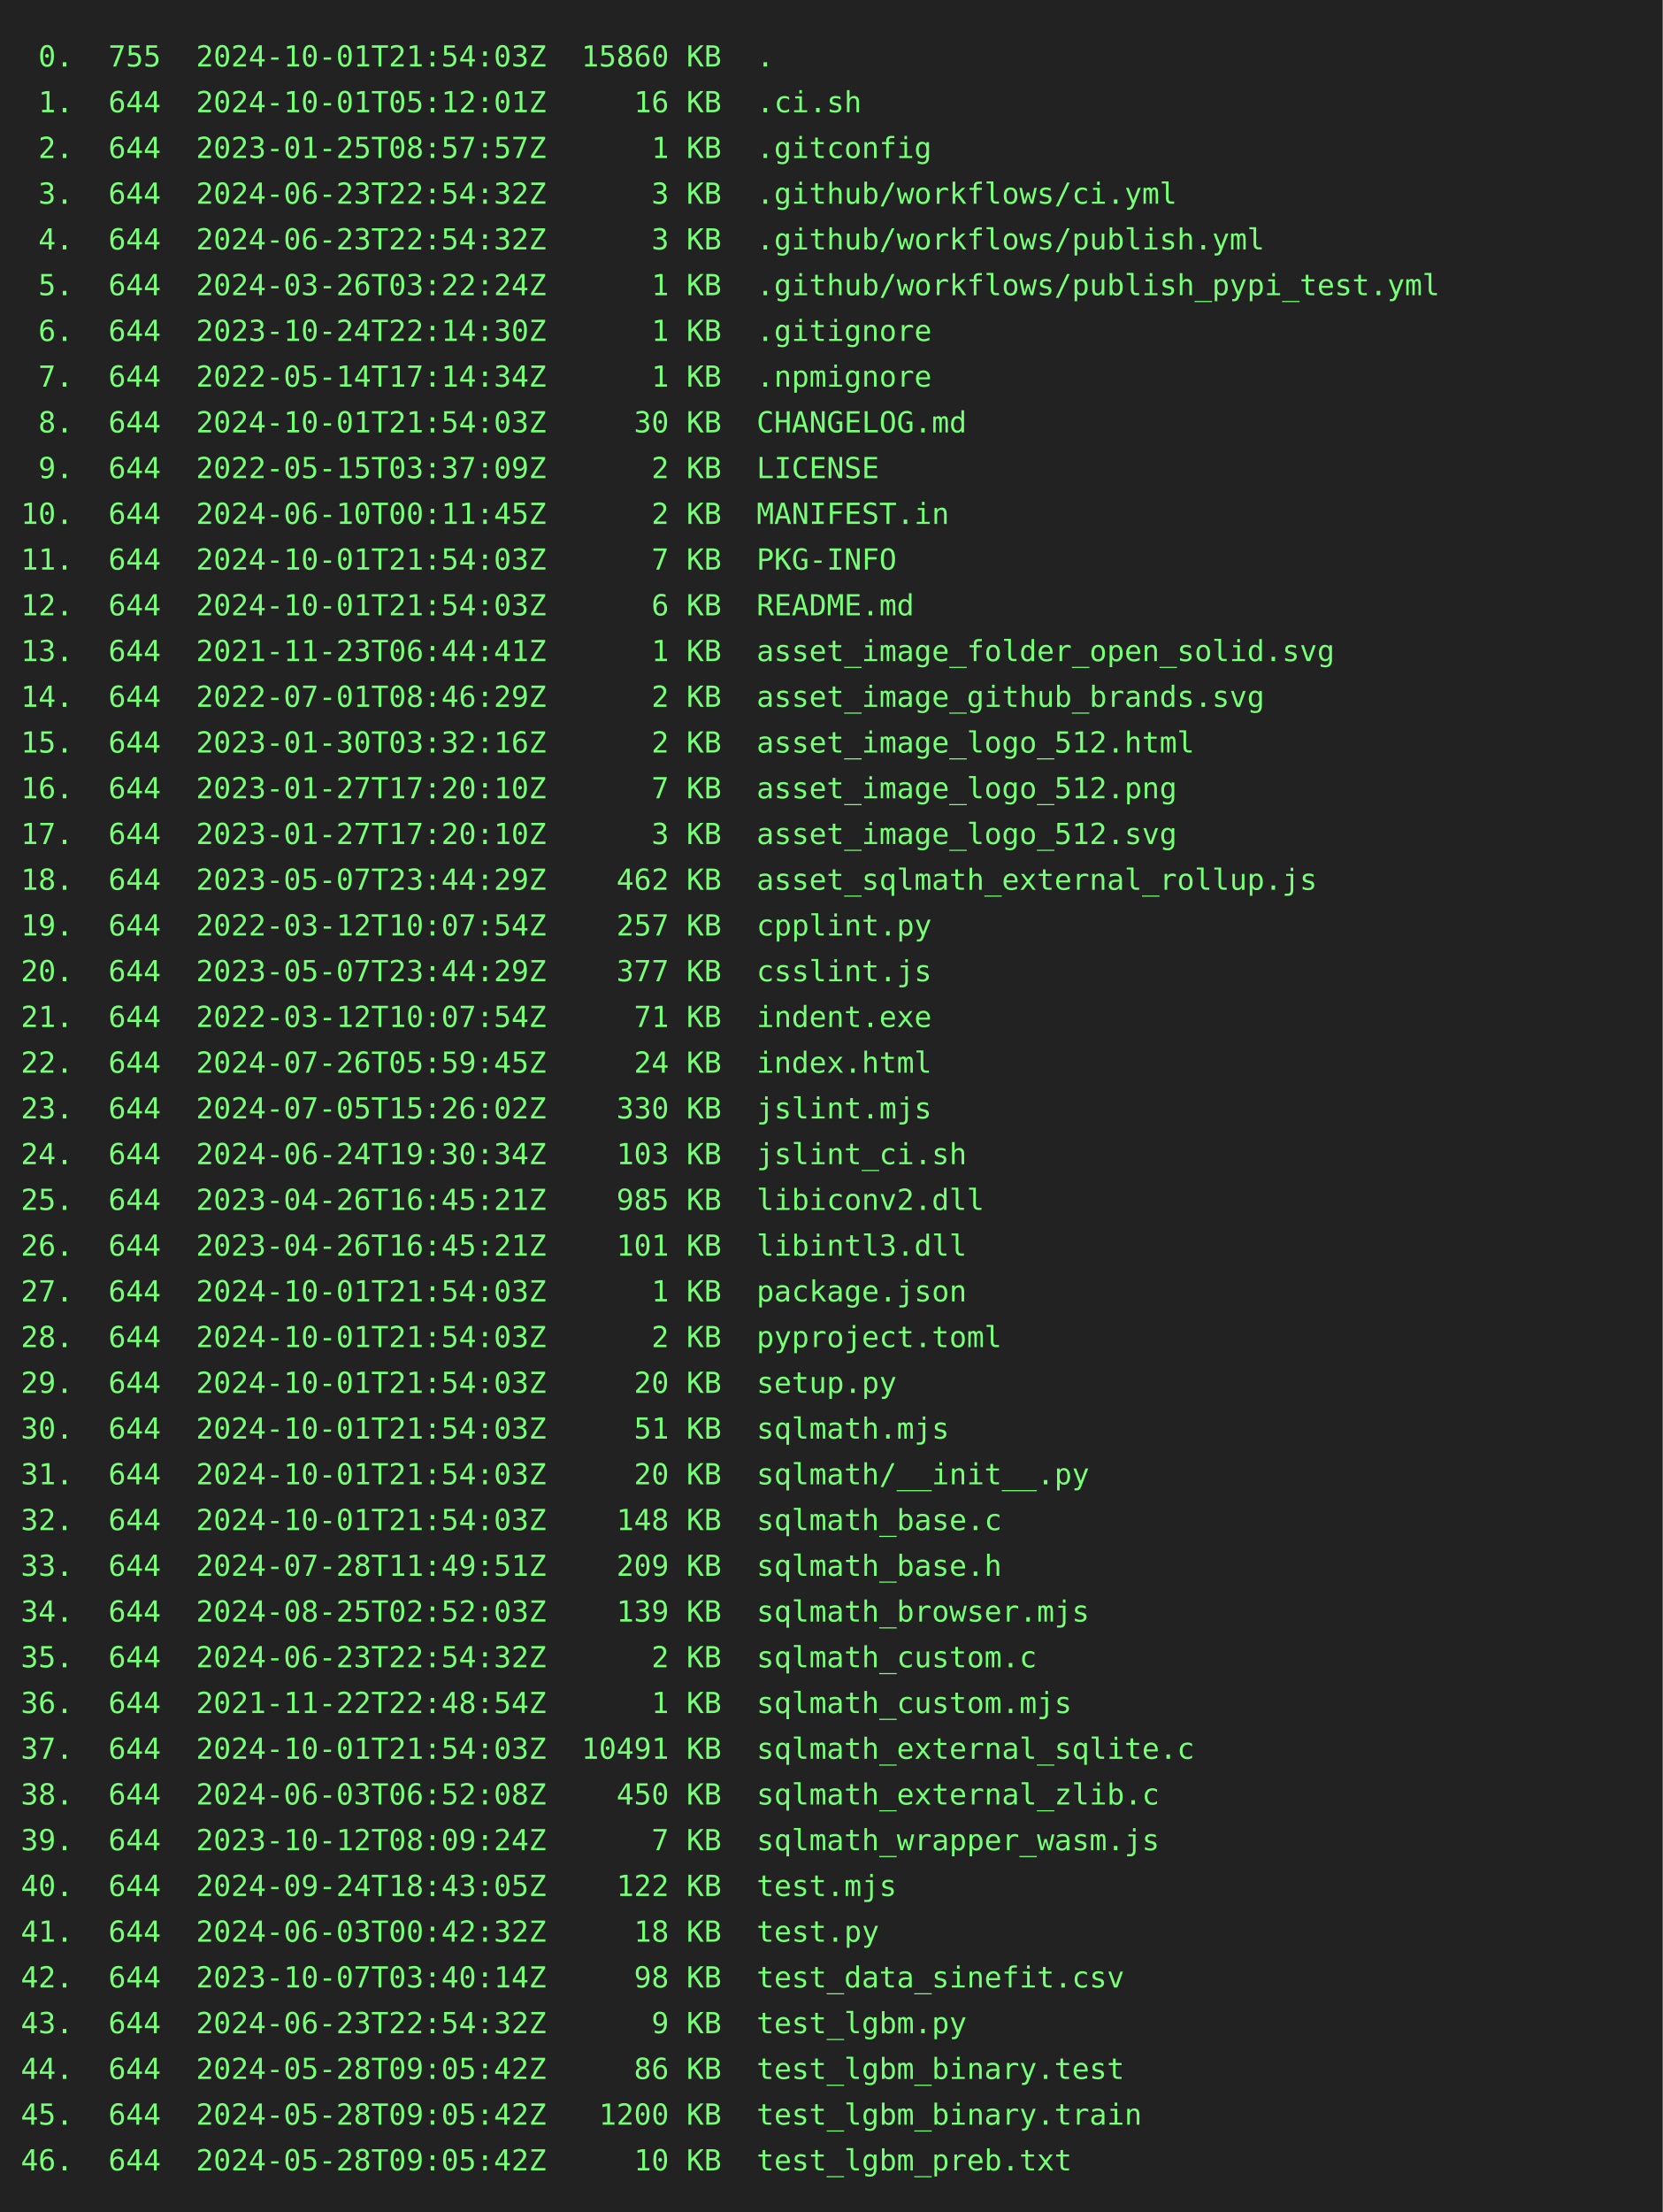
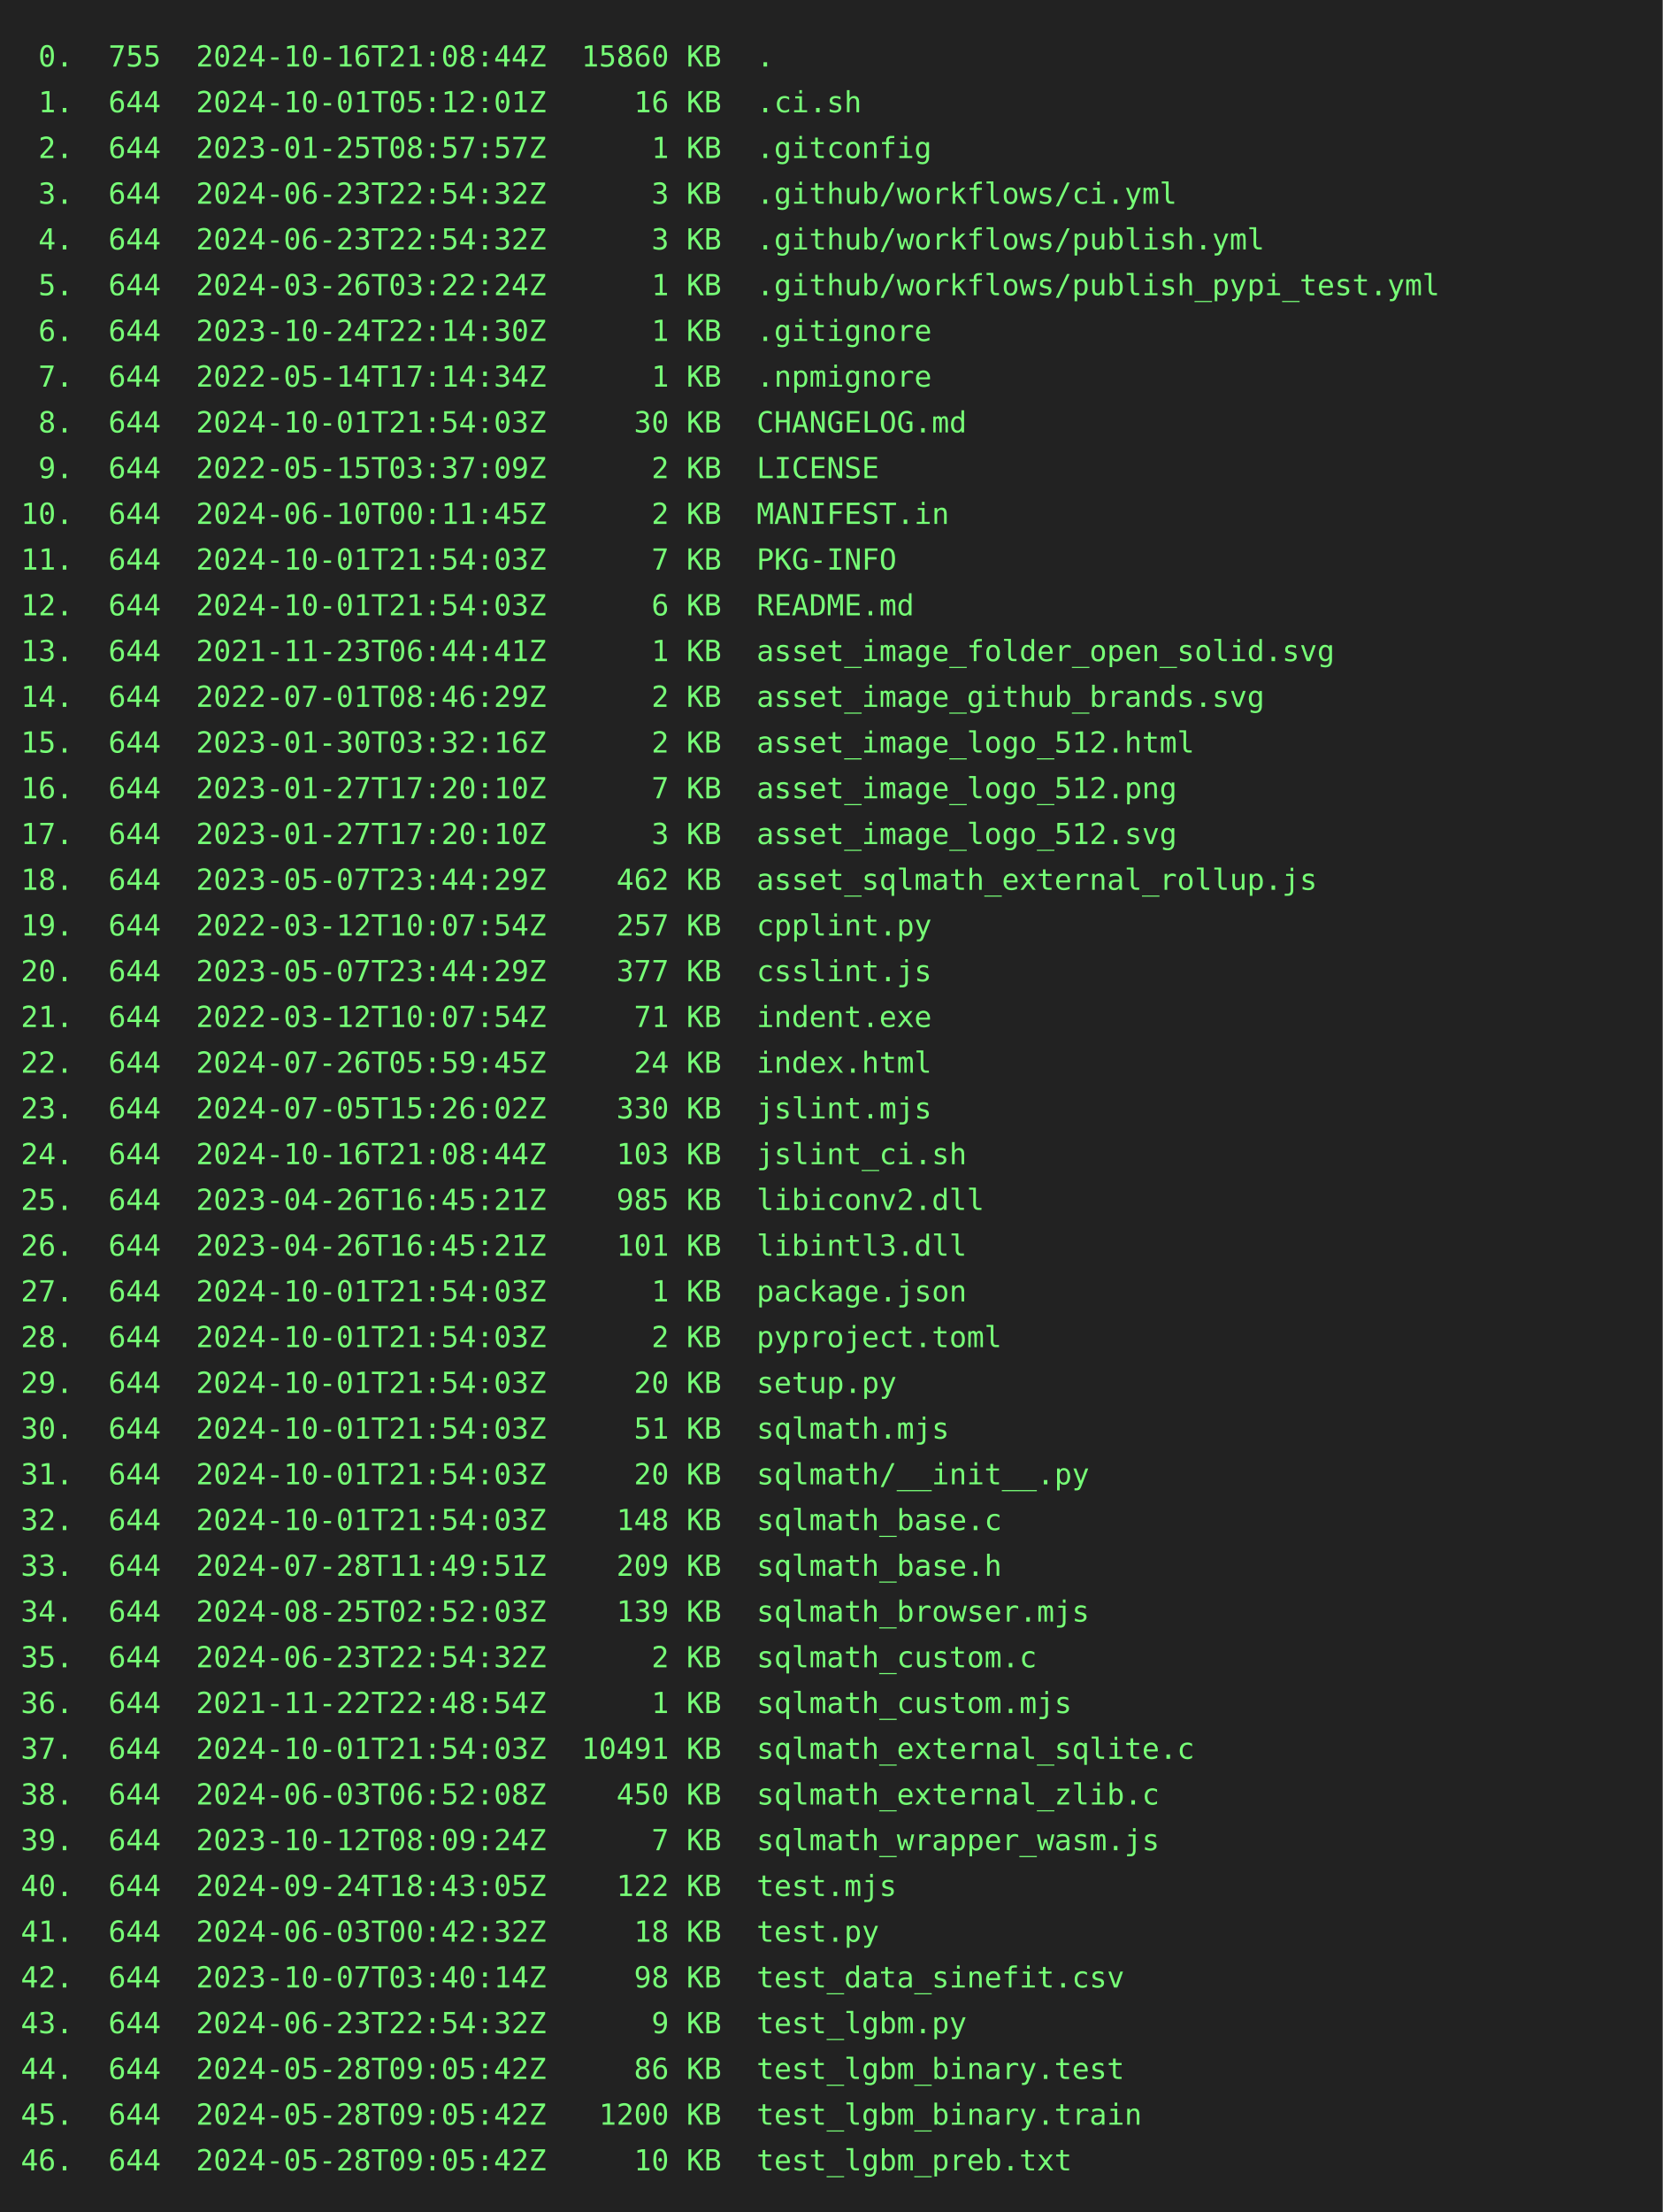
<svg xmlns="http://www.w3.org/2000/svg" height="1064" width="800">
  <rect height="1064" fill="#222" width="800" />
  <text fill="#7f7" font-family="consolas, menlo, monospace" font-size="14" xml:space="preserve">
-     <tspan lengthAdjust="spacingAndGlyphs" textLength="768" x="10" y="32"> 0.  755  2024-10-01T21:54:03Z  15860 KB  .                                                      </tspan>
+     <tspan lengthAdjust="spacingAndGlyphs" textLength="768" x="10" y="32"> 0.  755  2024-10-16T21:08:44Z  15860 KB  .                                                      </tspan>
    <tspan lengthAdjust="spacingAndGlyphs" textLength="768" x="10" y="54"> 1.  644  2024-10-01T05:12:01Z     16 KB  .ci.sh                                                 </tspan>
    <tspan lengthAdjust="spacingAndGlyphs" textLength="768" x="10" y="76"> 2.  644  2023-01-25T08:57:57Z      1 KB  .gitconfig                                             </tspan>
    <tspan lengthAdjust="spacingAndGlyphs" textLength="768" x="10" y="98"> 3.  644  2024-06-23T22:54:32Z      3 KB  .github/workflows/ci.yml                               </tspan>
    <tspan lengthAdjust="spacingAndGlyphs" textLength="768" x="10" y="120"> 4.  644  2024-06-23T22:54:32Z      3 KB  .github/workflows/publish.yml                          </tspan>
    <tspan lengthAdjust="spacingAndGlyphs" textLength="768" x="10" y="142"> 5.  644  2024-03-26T03:22:24Z      1 KB  .github/workflows/publish_pypi_test.yml                </tspan>
    <tspan lengthAdjust="spacingAndGlyphs" textLength="768" x="10" y="164"> 6.  644  2023-10-24T22:14:30Z      1 KB  .gitignore                                             </tspan>
    <tspan lengthAdjust="spacingAndGlyphs" textLength="768" x="10" y="186"> 7.  644  2022-05-14T17:14:34Z      1 KB  .npmignore                                             </tspan>
    <tspan lengthAdjust="spacingAndGlyphs" textLength="768" x="10" y="208"> 8.  644  2024-10-01T21:54:03Z     30 KB  CHANGELOG.md                                           </tspan>
    <tspan lengthAdjust="spacingAndGlyphs" textLength="768" x="10" y="230"> 9.  644  2022-05-15T03:37:09Z      2 KB  LICENSE                                                </tspan>
    <tspan lengthAdjust="spacingAndGlyphs" textLength="768" x="10" y="252">10.  644  2024-06-10T00:11:45Z      2 KB  MANIFEST.in                                            </tspan>
    <tspan lengthAdjust="spacingAndGlyphs" textLength="768" x="10" y="274">11.  644  2024-10-01T21:54:03Z      7 KB  PKG-INFO                                               </tspan>
    <tspan lengthAdjust="spacingAndGlyphs" textLength="768" x="10" y="296">12.  644  2024-10-01T21:54:03Z      6 KB  README.md                                              </tspan>
    <tspan lengthAdjust="spacingAndGlyphs" textLength="768" x="10" y="318">13.  644  2021-11-23T06:44:41Z      1 KB  asset_image_folder_open_solid.svg                      </tspan>
    <tspan lengthAdjust="spacingAndGlyphs" textLength="768" x="10" y="340">14.  644  2022-07-01T08:46:29Z      2 KB  asset_image_github_brands.svg                          </tspan>
    <tspan lengthAdjust="spacingAndGlyphs" textLength="768" x="10" y="362">15.  644  2023-01-30T03:32:16Z      2 KB  asset_image_logo_512.html                              </tspan>
    <tspan lengthAdjust="spacingAndGlyphs" textLength="768" x="10" y="384">16.  644  2023-01-27T17:20:10Z      7 KB  asset_image_logo_512.png                               </tspan>
    <tspan lengthAdjust="spacingAndGlyphs" textLength="768" x="10" y="406">17.  644  2023-01-27T17:20:10Z      3 KB  asset_image_logo_512.svg                               </tspan>
    <tspan lengthAdjust="spacingAndGlyphs" textLength="768" x="10" y="428">18.  644  2023-05-07T23:44:29Z    462 KB  asset_sqlmath_external_rollup.js                       </tspan>
    <tspan lengthAdjust="spacingAndGlyphs" textLength="768" x="10" y="450">19.  644  2022-03-12T10:07:54Z    257 KB  cpplint.py                                             </tspan>
    <tspan lengthAdjust="spacingAndGlyphs" textLength="768" x="10" y="472">20.  644  2023-05-07T23:44:29Z    377 KB  csslint.js                                             </tspan>
    <tspan lengthAdjust="spacingAndGlyphs" textLength="768" x="10" y="494">21.  644  2022-03-12T10:07:54Z     71 KB  indent.exe                                             </tspan>
    <tspan lengthAdjust="spacingAndGlyphs" textLength="768" x="10" y="516">22.  644  2024-07-26T05:59:45Z     24 KB  index.html                                             </tspan>
    <tspan lengthAdjust="spacingAndGlyphs" textLength="768" x="10" y="538">23.  644  2024-07-05T15:26:02Z    330 KB  jslint.mjs                                             </tspan>
-     <tspan lengthAdjust="spacingAndGlyphs" textLength="768" x="10" y="560">24.  644  2024-06-24T19:30:34Z    103 KB  jslint_ci.sh                                           </tspan>
+     <tspan lengthAdjust="spacingAndGlyphs" textLength="768" x="10" y="560">24.  644  2024-10-16T21:08:44Z    103 KB  jslint_ci.sh                                           </tspan>
    <tspan lengthAdjust="spacingAndGlyphs" textLength="768" x="10" y="582">25.  644  2023-04-26T16:45:21Z    985 KB  libiconv2.dll                                          </tspan>
    <tspan lengthAdjust="spacingAndGlyphs" textLength="768" x="10" y="604">26.  644  2023-04-26T16:45:21Z    101 KB  libintl3.dll                                           </tspan>
    <tspan lengthAdjust="spacingAndGlyphs" textLength="768" x="10" y="626">27.  644  2024-10-01T21:54:03Z      1 KB  package.json                                           </tspan>
    <tspan lengthAdjust="spacingAndGlyphs" textLength="768" x="10" y="648">28.  644  2024-10-01T21:54:03Z      2 KB  pyproject.toml                                         </tspan>
    <tspan lengthAdjust="spacingAndGlyphs" textLength="768" x="10" y="670">29.  644  2024-10-01T21:54:03Z     20 KB  setup.py                                               </tspan>
    <tspan lengthAdjust="spacingAndGlyphs" textLength="768" x="10" y="692">30.  644  2024-10-01T21:54:03Z     51 KB  sqlmath.mjs                                            </tspan>
    <tspan lengthAdjust="spacingAndGlyphs" textLength="768" x="10" y="714">31.  644  2024-10-01T21:54:03Z     20 KB  sqlmath/__init__.py                                    </tspan>
    <tspan lengthAdjust="spacingAndGlyphs" textLength="768" x="10" y="736">32.  644  2024-10-01T21:54:03Z    148 KB  sqlmath_base.c                                         </tspan>
    <tspan lengthAdjust="spacingAndGlyphs" textLength="768" x="10" y="758">33.  644  2024-07-28T11:49:51Z    209 KB  sqlmath_base.h                                         </tspan>
    <tspan lengthAdjust="spacingAndGlyphs" textLength="768" x="10" y="780">34.  644  2024-08-25T02:52:03Z    139 KB  sqlmath_browser.mjs                                    </tspan>
    <tspan lengthAdjust="spacingAndGlyphs" textLength="768" x="10" y="802">35.  644  2024-06-23T22:54:32Z      2 KB  sqlmath_custom.c                                       </tspan>
    <tspan lengthAdjust="spacingAndGlyphs" textLength="768" x="10" y="824">36.  644  2021-11-22T22:48:54Z      1 KB  sqlmath_custom.mjs                                     </tspan>
    <tspan lengthAdjust="spacingAndGlyphs" textLength="768" x="10" y="846">37.  644  2024-10-01T21:54:03Z  10491 KB  sqlmath_external_sqlite.c                              </tspan>
    <tspan lengthAdjust="spacingAndGlyphs" textLength="768" x="10" y="868">38.  644  2024-06-03T06:52:08Z    450 KB  sqlmath_external_zlib.c                                </tspan>
    <tspan lengthAdjust="spacingAndGlyphs" textLength="768" x="10" y="890">39.  644  2023-10-12T08:09:24Z      7 KB  sqlmath_wrapper_wasm.js                                </tspan>
    <tspan lengthAdjust="spacingAndGlyphs" textLength="768" x="10" y="912">40.  644  2024-09-24T18:43:05Z    122 KB  test.mjs                                               </tspan>
    <tspan lengthAdjust="spacingAndGlyphs" textLength="768" x="10" y="934">41.  644  2024-06-03T00:42:32Z     18 KB  test.py                                                </tspan>
    <tspan lengthAdjust="spacingAndGlyphs" textLength="768" x="10" y="956">42.  644  2023-10-07T03:40:14Z     98 KB  test_data_sinefit.csv                                  </tspan>
    <tspan lengthAdjust="spacingAndGlyphs" textLength="768" x="10" y="978">43.  644  2024-06-23T22:54:32Z      9 KB  test_lgbm.py                                           </tspan>
    <tspan lengthAdjust="spacingAndGlyphs" textLength="768" x="10" y="1000">44.  644  2024-05-28T09:05:42Z     86 KB  test_lgbm_binary.test                                  </tspan>
    <tspan lengthAdjust="spacingAndGlyphs" textLength="768" x="10" y="1022">45.  644  2024-05-28T09:05:42Z   1200 KB  test_lgbm_binary.train                                 </tspan>
    <tspan lengthAdjust="spacingAndGlyphs" textLength="768" x="10" y="1044">46.  644  2024-05-28T09:05:42Z     10 KB  test_lgbm_preb.txt                                     </tspan>
  </text>
</svg>
